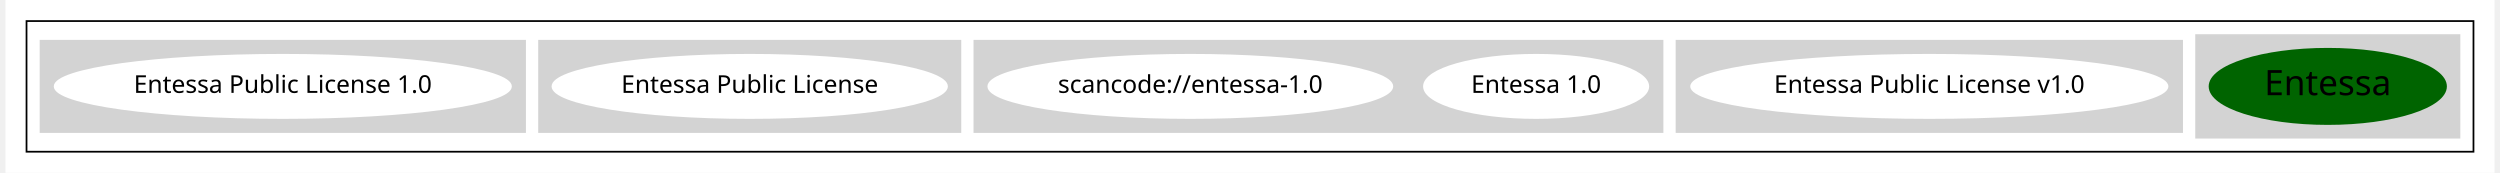
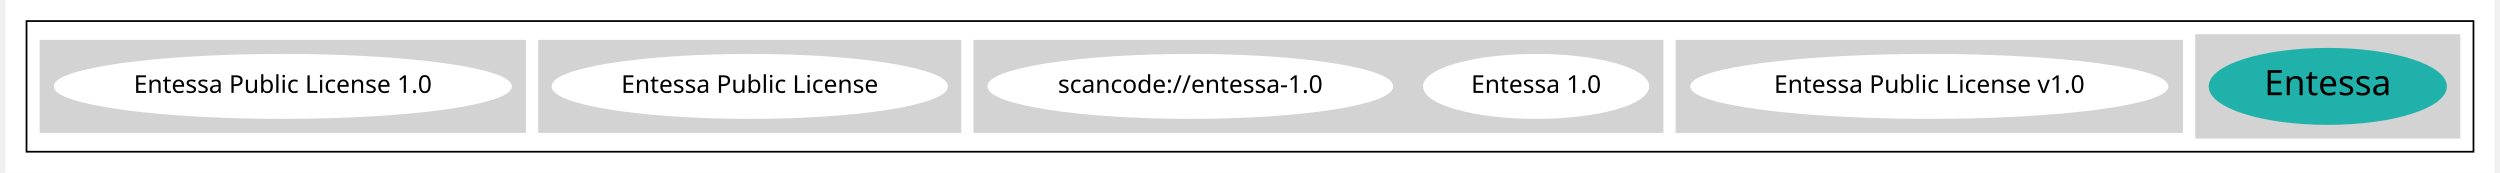
<svg xmlns="http://www.w3.org/2000/svg" width="1418pt" height="98pt" viewBox="0.00 0.00 1418.00 98.43">
  <g id="graph0" class="graph" transform="scale(1 1) rotate(0) translate(4 94.43)">
    <polygon fill="white" stroke="transparent" points="-4,4 -4,-94.43 1414,-94.43 1414,4 -4,4" />
    <g id="clust1" class="cluster">
      <polygon fill="none" stroke="black" points="8,-8 8,-82.43 1402,-82.43 1402,-8 8,-8" />
    </g>
    <g id="clust2" class="cluster">
      <polygon fill="lightgray" stroke="lightgray" points="1244,-16 1244,-74.43 1394,-74.43 1394,-16 1244,-16" />
    </g>
    <g id="clust3" class="cluster">
      <polygon fill="lightgray" stroke="lightgray" points="948,-19.21 948,-71.21 1236,-71.21 1236,-19.21 948,-19.21" />
    </g>
    <g id="clust5" class="cluster">
      <polygon fill="lightgray" stroke="lightgray" points="548,-19.21 548,-71.21 940,-71.21 940,-19.21 548,-19.21" />
    </g>
    <g id="clust6" class="cluster">
      <polygon fill="lightgray" stroke="lightgray" points="300,-19.21 300,-71.21 540,-71.21 540,-19.21 300,-19.21" />
    </g>
    <g id="clust7" class="cluster">
      <polygon fill="lightgray" stroke="lightgray" points="16,-19.21 16,-71.21 292,-71.21 292,-19.21 16,-19.21" />
    </g>
    <g id="node1" class="node">
-       <ellipse fill="darkgreen" stroke="darkgreen" cx="1319" cy="-45.21" rx="67.35" ry="21.43" />
+       <ellipse fill="lightseagreen" stroke="lightseagreen" cx="1319" cy="-45.21" rx="67.35" ry="21.43" />
      <text text-anchor="middle" x="1319" y="-40.21" font-family="Times-Roman" font-size="20.00">Entessa</text>
    </g>
    <g id="node2" class="node">
      <ellipse fill="white" stroke="white" cx="1092" cy="-45.21" rx="135.68" ry="18" />
      <text text-anchor="middle" x="1092" y="-41.51" font-family="Times-Roman" font-size="14.00">Entessa Public License v1.0</text>
    </g>
    <g id="node3" class="node">
      <ellipse fill="white" stroke="white" cx="868" cy="-45.21" rx="63.89" ry="18" />
      <text text-anchor="middle" x="868" y="-41.51" font-family="Times-Roman" font-size="14.00">Entessa 1.0</text>
    </g>
    <g id="node4" class="node">
      <ellipse fill="white" stroke="white" cx="671" cy="-45.21" rx="115.08" ry="18" />
      <text text-anchor="middle" x="671" y="-41.51" font-family="Times-Roman" font-size="14.00">scancode://entessa-1.0</text>
    </g>
    <g id="node5" class="node">
      <ellipse fill="white" stroke="white" cx="420" cy="-45.21" rx="112.38" ry="18" />
      <text text-anchor="middle" x="420" y="-41.51" font-family="Times-Roman" font-size="14.00">Entessa Public License</text>
    </g>
    <g id="node6" class="node">
      <ellipse fill="white" stroke="white" cx="154" cy="-45.21" rx="129.98" ry="18" />
      <text text-anchor="middle" x="154" y="-41.51" font-family="Times-Roman" font-size="14.00">Entessa Public License 1.0</text>
    </g>
  </g>
</svg>
